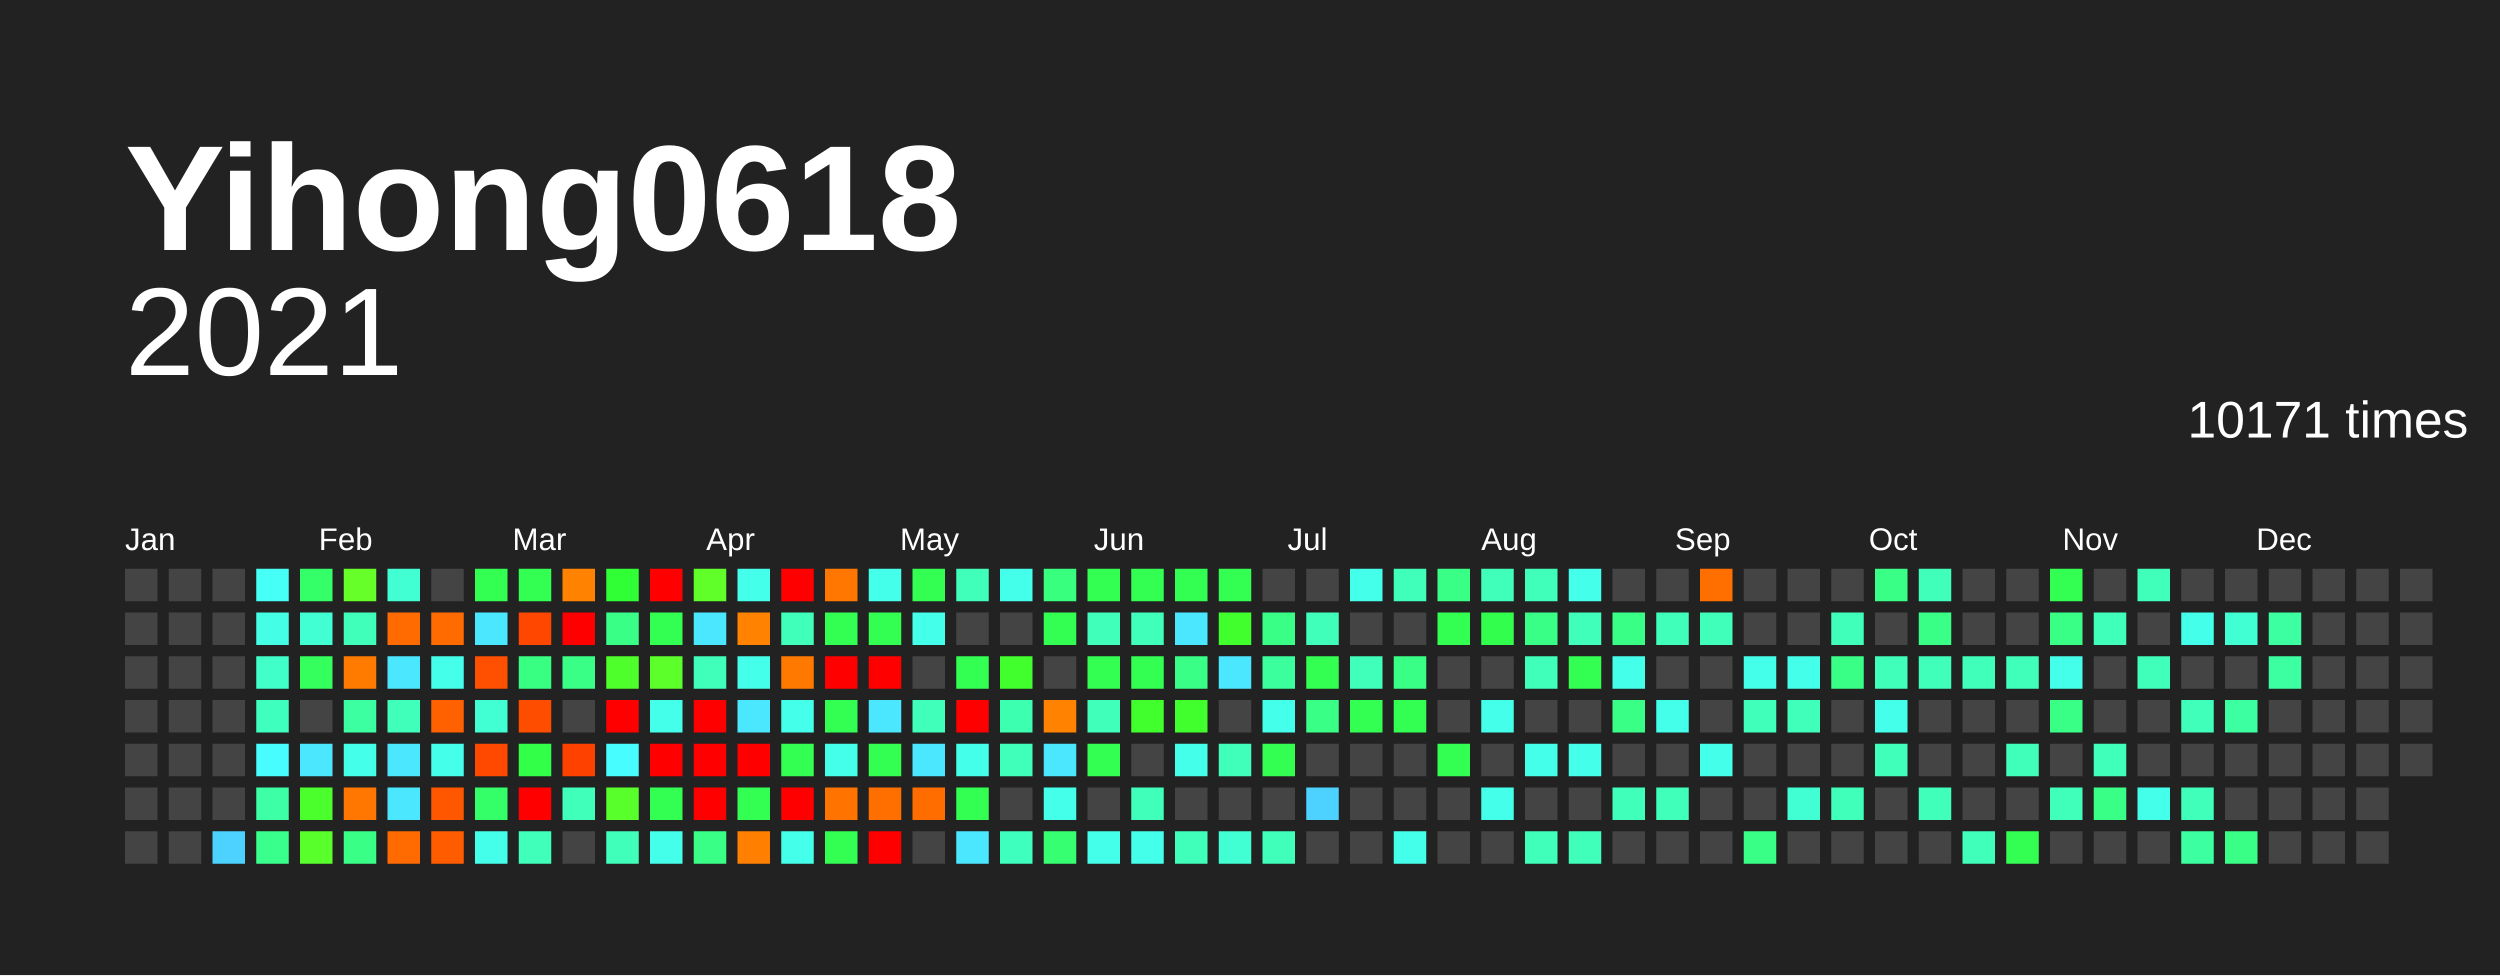
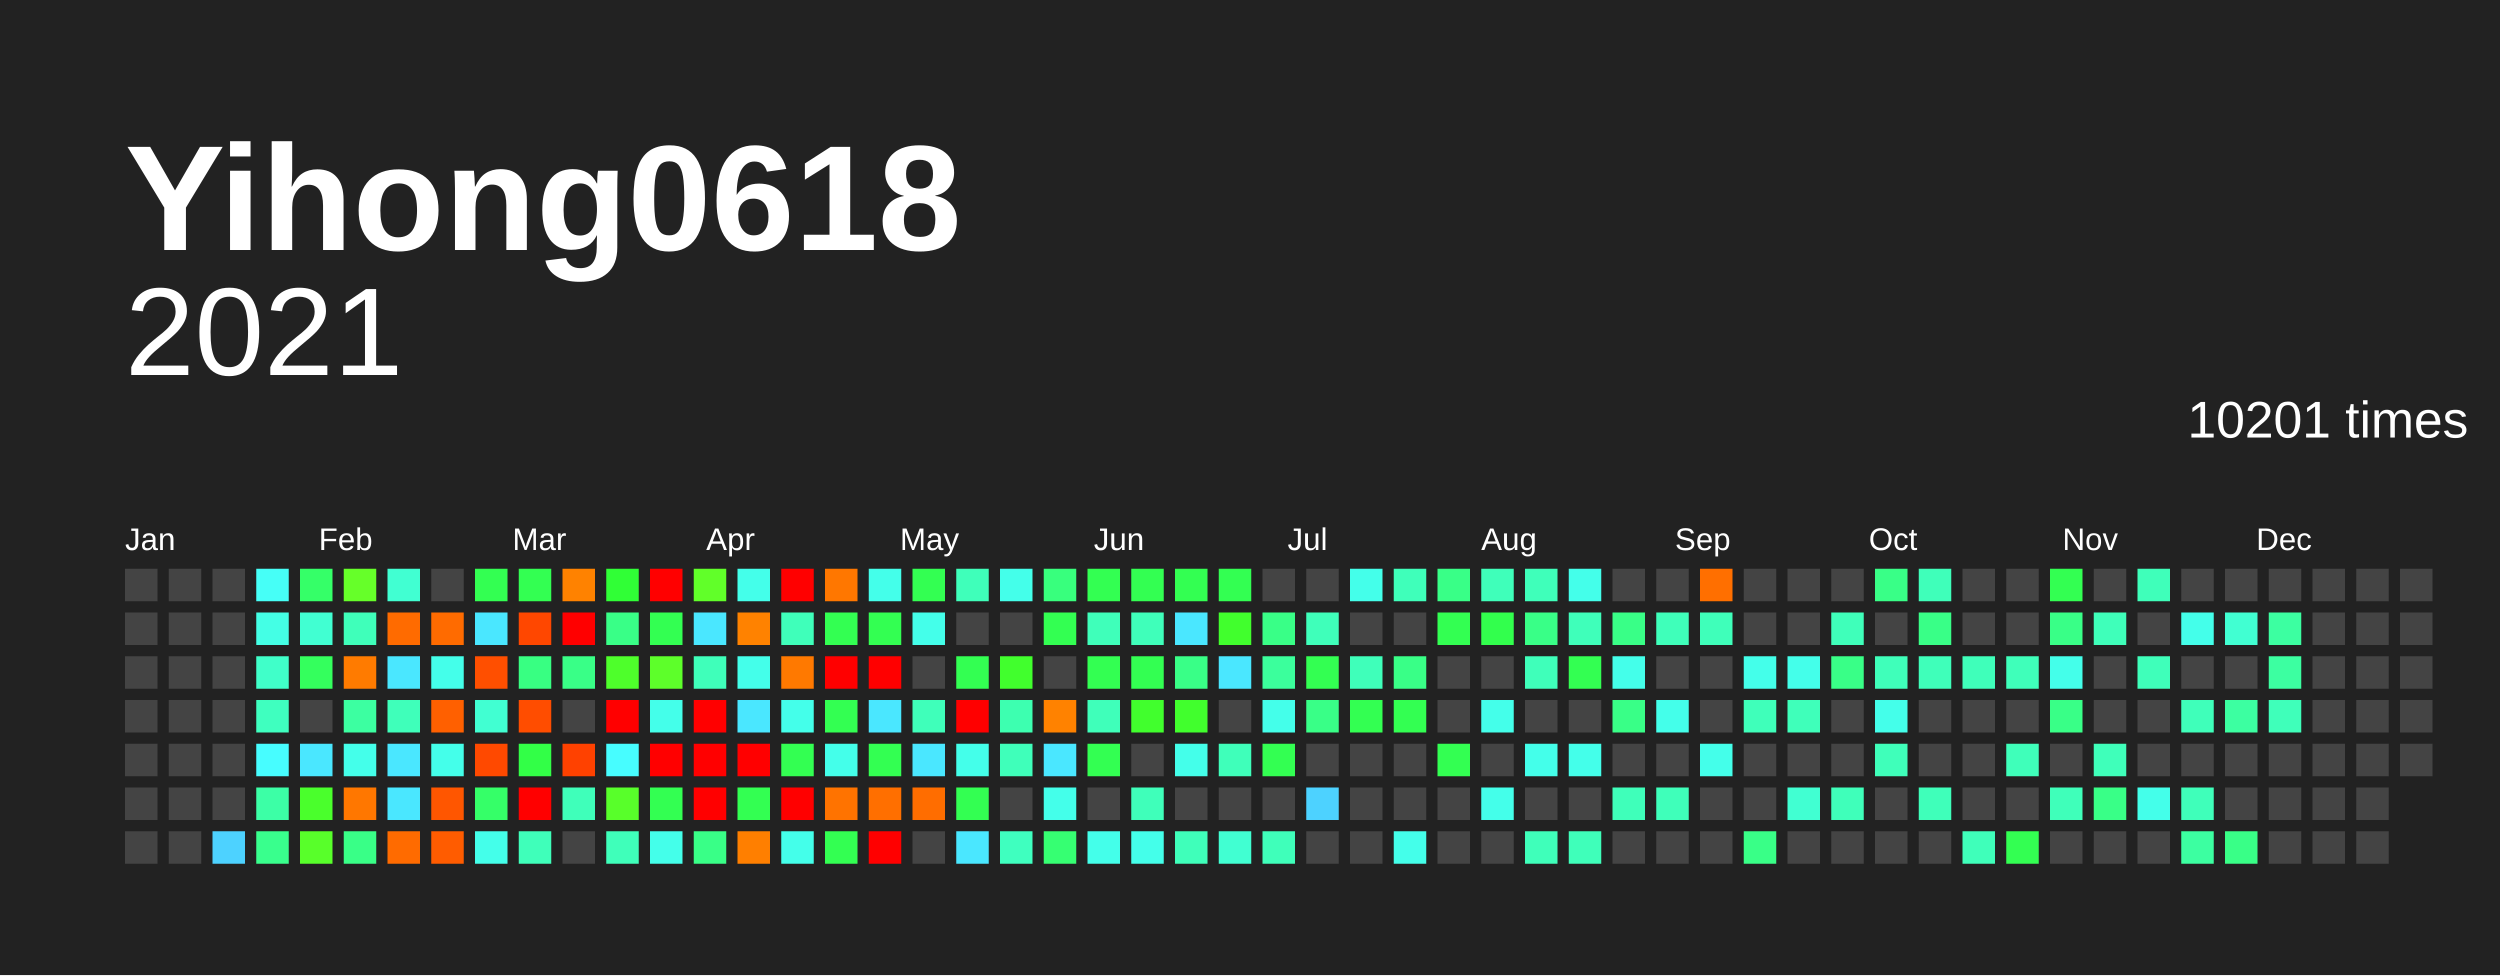
<svg xmlns="http://www.w3.org/2000/svg" baseProfile="full" height="78mm" version="1.1" viewBox="0,0,200,78" width="200mm">
  <defs />
  <rect fill="#222222" height="78" width="200" x="0" y="0" />
  <text fill="#FFFFFF" style="font-size:12px; font-family:Arial; font-weight:bold;" x="10" y="20">Yihong0618</text>
  <text alignment-baseline="hanging" fill="#FFFFFF" style="font-size:10.0px; font-family:Arial;" x="10" y="30">2021</text>
-   <text alignment-baseline="hanging" fill="#FFFFFF" style="font-size:4.125px; font-family:Arial;" x="175" y="35">10171 times</text>
+   <text alignment-baseline="hanging" fill="#FFFFFF" style="font-size:4.125px; font-family:Arial;" x="175" y="35">10201 times</text>
  <text fill="#FFFFFF" style="font-size:2.5px; font-family:Arial" x="10.0" y="44">Jan</text>
  <text fill="#FFFFFF" style="font-size:2.5px; font-family:Arial" x="25.5" y="44">Feb</text>
  <text fill="#FFFFFF" style="font-size:2.5px; font-family:Arial" x="41.0" y="44">Mar</text>
  <text fill="#FFFFFF" style="font-size:2.5px; font-family:Arial" x="56.5" y="44">Apr</text>
  <text fill="#FFFFFF" style="font-size:2.5px; font-family:Arial" x="72.0" y="44">May</text>
  <text fill="#FFFFFF" style="font-size:2.5px; font-family:Arial" x="87.5" y="44">Jun</text>
  <text fill="#FFFFFF" style="font-size:2.5px; font-family:Arial" x="103.0" y="44">Jul</text>
  <text fill="#FFFFFF" style="font-size:2.5px; font-family:Arial" x="118.5" y="44">Aug</text>
  <text fill="#FFFFFF" style="font-size:2.5px; font-family:Arial" x="134.0" y="44">Sep</text>
  <text fill="#FFFFFF" style="font-size:2.5px; font-family:Arial" x="149.5" y="44">Oct</text>
  <text fill="#FFFFFF" style="font-size:2.5px; font-family:Arial" x="165.0" y="44">Nov</text>
  <text fill="#FFFFFF" style="font-size:2.5px; font-family:Arial" x="180.5" y="44">Dec</text>
  <rect fill="#444444" height="2.6" width="2.6" x="10.0" y="45.5" />
  <rect fill="#444444" height="2.6" width="2.6" x="10.0" y="49.0" />
  <rect fill="#444444" height="2.6" width="2.6" x="10.0" y="52.5" />
  <rect fill="#444444" height="2.6" width="2.6" x="10.0" y="56.0" />
  <rect fill="#444444" height="2.6" width="2.6" x="10.0" y="59.5" />
  <rect fill="#444444" height="2.6" width="2.6" x="10.0" y="63.0" />
  <rect fill="#444444" height="2.6" width="2.6" x="10.0" y="66.5" />
  <rect fill="#444444" height="2.6" width="2.6" x="13.5" y="45.5" />
  <rect fill="#444444" height="2.6" width="2.6" x="13.5" y="49.0" />
  <rect fill="#444444" height="2.6" width="2.6" x="13.5" y="52.5" />
  <rect fill="#444444" height="2.6" width="2.6" x="13.5" y="56.0" />
  <rect fill="#444444" height="2.6" width="2.6" x="13.5" y="59.5" />
  <rect fill="#444444" height="2.6" width="2.6" x="13.5" y="63.0" />
  <rect fill="#444444" height="2.6" width="2.6" x="13.5" y="66.5" />
  <rect fill="#444444" height="2.6" width="2.6" x="17.0" y="45.5" />
  <rect fill="#444444" height="2.6" width="2.6" x="17.0" y="49.0" />
  <rect fill="#444444" height="2.6" width="2.6" x="17.0" y="52.5" />
  <rect fill="#444444" height="2.6" width="2.6" x="17.0" y="56.0" />
  <rect fill="#444444" height="2.6" width="2.6" x="17.0" y="59.5" />
  <rect fill="#444444" height="2.6" width="2.6" x="17.0" y="63.0" />
  <rect fill="#4dd2ff" height="2.6" width="2.6" x="17.0" y="66.5" />
  <rect fill="#46fff7" height="2.6" width="2.6" x="20.5" y="45.5" />
  <rect fill="#44ffe5" height="2.6" width="2.6" x="20.5" y="49.0" />
  <rect fill="#40ffc9" height="2.6" width="2.6" x="20.5" y="52.5" />
  <rect fill="#3fffbf" height="2.6" width="2.6" x="20.5" y="56.0" />
  <rect fill="#47fdff" height="2.6" width="2.6" x="20.5" y="59.5" />
  <rect fill="#3cffa6" height="2.6" width="2.6" x="20.5" y="63.0" />
  <rect fill="#39ff8d" height="2.6" width="2.6" x="20.5" y="66.5" />
  <rect fill="#35ff68" height="2.6" width="2.6" x="24.0" y="45.5" />
  <rect fill="#41ffd2" height="2.6" width="2.6" x="24.0" y="49.0" />
  <rect fill="#34ff5d" height="2.6" width="2.6" x="24.0" y="52.5" />
  <rect fill="#444444" height="2.6" width="2.6" x="24.0" y="56.0" />
  <rect fill="#4ae7ff" height="2.6" width="2.6" x="24.0" y="59.5" />
  <rect fill="#4aff2c" height="2.6" width="2.6" x="24.0" y="63.0" />
  <rect fill="#58ff2a" height="2.6" width="2.6" x="24.0" y="66.5" />
  <rect fill="#66ff29" height="2.6" width="2.6" x="27.5" y="45.5" />
  <rect fill="#3fffba" height="2.6" width="2.6" x="27.5" y="49.0" />
  <rect fill="#ff7b00" height="2.6" width="2.6" x="27.5" y="52.5" />
  <rect fill="#3cffa1" height="2.6" width="2.6" x="27.5" y="56.0" />
  <rect fill="#44ffea" height="2.6" width="2.6" x="27.5" y="59.5" />
  <rect fill="#ff7700" height="2.6" width="2.6" x="27.5" y="63.0" />
  <rect fill="#39ff87" height="2.6" width="2.6" x="27.5" y="66.5" />
  <rect fill="#41ffd2" height="2.6" width="2.6" x="31.0" y="45.5" />
  <rect fill="#ff6b00" height="2.6" width="2.6" x="31.0" y="49.0" />
  <rect fill="#4ae7ff" height="2.6" width="2.6" x="31.0" y="52.5" />
  <rect fill="#3fffba" height="2.6" width="2.6" x="31.0" y="56.0" />
  <rect fill="#4ae7ff" height="2.6" width="2.6" x="31.0" y="59.5" />
  <rect fill="#4ae7ff" height="2.6" width="2.6" x="31.0" y="63.0" />
  <rect fill="#ff6b00" height="2.6" width="2.6" x="31.0" y="66.5" />
  <rect fill="#444444" height="2.6" width="2.6" x="34.5" y="45.5" />
  <rect fill="#ff6b00" height="2.6" width="2.6" x="34.5" y="49.0" />
  <rect fill="#44ffea" height="2.6" width="2.6" x="34.5" y="52.5" />
  <rect fill="#ff6000" height="2.6" width="2.6" x="34.5" y="56.0" />
  <rect fill="#44ffea" height="2.6" width="2.6" x="34.5" y="59.5" />
  <rect fill="#ff5600" height="2.6" width="2.6" x="34.5" y="63.0" />
  <rect fill="#ff5c00" height="2.6" width="2.6" x="34.5" y="66.5" />
  <rect fill="#33ff52" height="2.6" width="2.6" x="38.0" y="45.5" />
  <rect fill="#4ae7ff" height="2.6" width="2.6" x="38.0" y="49.0" />
  <rect fill="#ff4f00" height="2.6" width="2.6" x="38.0" y="52.5" />
  <rect fill="#41ffd2" height="2.6" width="2.6" x="38.0" y="56.0" />
  <rect fill="#ff4900" height="2.6" width="2.6" x="38.0" y="59.5" />
  <rect fill="#35ff68" height="2.6" width="2.6" x="38.0" y="63.0" />
  <rect fill="#44ffea" height="2.6" width="2.6" x="38.0" y="66.5" />
  <rect fill="#33ff52" height="2.6" width="2.6" x="41.5" y="45.5" />
  <rect fill="#ff4700" height="2.6" width="2.6" x="41.5" y="49.0" />
  <rect fill="#38ff82" height="2.6" width="2.6" x="41.5" y="52.5" />
  <rect fill="#ff4d00" height="2.6" width="2.6" x="41.5" y="56.0" />
  <rect fill="#32ff47" height="2.6" width="2.6" x="41.5" y="59.5" />
  <rect fill="red" height="2.6" width="2.6" x="41.5" y="63.0" />
  <rect fill="#3fffba" height="2.6" width="2.6" x="41.5" y="66.5" />
  <rect fill="#ff8200" height="2.6" width="2.6" x="45.0" y="45.5" />
  <rect fill="red" height="2.6" width="2.6" x="45.0" y="49.0" />
  <rect fill="#39ff87" height="2.6" width="2.6" x="45.0" y="52.5" />
  <rect fill="#444444" height="2.6" width="2.6" x="45.0" y="56.0" />
  <rect fill="#ff4100" height="2.6" width="2.6" x="45.0" y="59.5" />
  <rect fill="#3fffba" height="2.6" width="2.6" x="45.0" y="63.0" />
  <rect fill="#444444" height="2.6" width="2.6" x="45.0" y="66.5" />
  <rect fill="#30ff36" height="2.6" width="2.6" x="48.5" y="45.5" />
  <rect fill="#39ff87" height="2.6" width="2.6" x="48.5" y="49.0" />
  <rect fill="#4eff2b" height="2.6" width="2.6" x="48.5" y="52.5" />
  <rect fill="red" height="2.6" width="2.6" x="48.5" y="56.0" />
  <rect fill="#47fdff" height="2.6" width="2.6" x="48.5" y="59.5" />
  <rect fill="#58ff2a" height="2.6" width="2.6" x="48.5" y="63.0" />
  <rect fill="#3fffba" height="2.6" width="2.6" x="48.5" y="66.5" />
  <rect fill="red" height="2.6" width="2.6" x="52.0" y="45.5" />
  <rect fill="#33ff52" height="2.6" width="2.6" x="52.0" y="49.0" />
  <rect fill="#5dff2a" height="2.6" width="2.6" x="52.0" y="52.5" />
  <rect fill="#44ffea" height="2.6" width="2.6" x="52.0" y="56.0" />
  <rect fill="red" height="2.6" width="2.6" x="52.0" y="59.5" />
  <rect fill="#33ff52" height="2.6" width="2.6" x="52.0" y="63.0" />
  <rect fill="#44ffea" height="2.6" width="2.6" x="52.0" y="66.5" />
  <rect fill="#61ff29" height="2.6" width="2.6" x="55.5" y="45.5" />
  <rect fill="#4ae7ff" height="2.6" width="2.6" x="55.5" y="49.0" />
  <rect fill="#3fffba" height="2.6" width="2.6" x="55.5" y="52.5" />
  <rect fill="red" height="2.6" width="2.6" x="55.5" y="56.0" />
  <rect fill="red" height="2.6" width="2.6" x="55.5" y="59.5" />
  <rect fill="red" height="2.6" width="2.6" x="55.5" y="63.0" />
  <rect fill="#39ff87" height="2.6" width="2.6" x="55.5" y="66.5" />
  <rect fill="#44ffea" height="2.6" width="2.6" x="59.0" y="45.5" />
  <rect fill="#ff8200" height="2.6" width="2.6" x="59.0" y="49.0" />
  <rect fill="#44ffea" height="2.6" width="2.6" x="59.0" y="52.5" />
  <rect fill="#4ae7ff" height="2.6" width="2.6" x="59.0" y="56.0" />
  <rect fill="red" height="2.6" width="2.6" x="59.0" y="59.5" />
  <rect fill="#33ff52" height="2.6" width="2.6" x="59.0" y="63.0" />
  <rect fill="#ff7f00" height="2.6" width="2.6" x="59.0" y="66.5" />
  <rect fill="red" height="2.6" width="2.6" x="62.5" y="45.5" />
  <rect fill="#3fffba" height="2.6" width="2.6" x="62.5" y="49.0" />
  <rect fill="#ff7900" height="2.6" width="2.6" x="62.5" y="52.5" />
  <rect fill="#44ffea" height="2.6" width="2.6" x="62.5" y="56.0" />
  <rect fill="#33ff52" height="2.6" width="2.6" x="62.5" y="59.5" />
  <rect fill="red" height="2.6" width="2.6" x="62.5" y="63.0" />
  <rect fill="#44ffea" height="2.6" width="2.6" x="62.5" y="66.5" />
  <rect fill="#ff7700" height="2.6" width="2.6" x="66.0" y="45.5" />
  <rect fill="#33ff52" height="2.6" width="2.6" x="66.0" y="49.0" />
  <rect fill="red" height="2.6" width="2.6" x="66.0" y="52.5" />
  <rect fill="#33ff52" height="2.6" width="2.6" x="66.0" y="56.0" />
  <rect fill="#44ffea" height="2.6" width="2.6" x="66.0" y="59.5" />
  <rect fill="#ff7300" height="2.6" width="2.6" x="66.0" y="63.0" />
  <rect fill="#33ff52" height="2.6" width="2.6" x="66.0" y="66.5" />
  <rect fill="#44ffea" height="2.6" width="2.6" x="69.5" y="45.5" />
  <rect fill="#33ff52" height="2.6" width="2.6" x="69.5" y="49.0" />
  <rect fill="red" height="2.6" width="2.6" x="69.5" y="52.5" />
  <rect fill="#4ae7ff" height="2.6" width="2.6" x="69.5" y="56.0" />
  <rect fill="#33ff52" height="2.6" width="2.6" x="69.5" y="59.5" />
  <rect fill="#ff6f00" height="2.6" width="2.6" x="69.5" y="63.0" />
  <rect fill="red" height="2.6" width="2.6" x="69.5" y="66.5" />
  <rect fill="#33ff52" height="2.6" width="2.6" x="73.0" y="45.5" />
  <rect fill="#44ffea" height="2.6" width="2.6" x="73.0" y="49.0" />
  <rect fill="#444444" height="2.6" width="2.6" x="73.0" y="52.5" />
  <rect fill="#3fffba" height="2.6" width="2.6" x="73.0" y="56.0" />
  <rect fill="#4ae7ff" height="2.6" width="2.6" x="73.0" y="59.5" />
  <rect fill="#ff6d00" height="2.6" width="2.6" x="73.0" y="63.0" />
  <rect fill="#444444" height="2.6" width="2.6" x="73.0" y="66.5" />
  <rect fill="#3fffba" height="2.6" width="2.6" x="76.5" y="45.5" />
  <rect fill="#444444" height="2.6" width="2.6" x="76.5" y="49.0" />
  <rect fill="#33ff52" height="2.6" width="2.6" x="76.5" y="52.5" />
  <rect fill="red" height="2.6" width="2.6" x="76.5" y="56.0" />
  <rect fill="#44ffea" height="2.6" width="2.6" x="76.5" y="59.5" />
  <rect fill="#33ff52" height="2.6" width="2.6" x="76.5" y="63.0" />
  <rect fill="#4ae7ff" height="2.6" width="2.6" x="76.5" y="66.5" />
  <rect fill="#44ffea" height="2.6" width="2.6" x="80.0" y="45.5" />
  <rect fill="#444444" height="2.6" width="2.6" x="80.0" y="49.0" />
  <rect fill="#41ff2d" height="2.6" width="2.6" x="80.0" y="52.5" />
  <rect fill="#3dffb0" height="2.6" width="2.6" x="80.0" y="56.0" />
  <rect fill="#3fffba" height="2.6" width="2.6" x="80.0" y="59.5" />
  <rect fill="#444444" height="2.6" width="2.6" x="80.0" y="63.0" />
  <rect fill="#3fffbf" height="2.6" width="2.6" x="80.0" y="66.5" />
  <rect fill="#38ff7d" height="2.6" width="2.6" x="83.5" y="45.5" />
  <rect fill="#33ff52" height="2.6" width="2.6" x="83.5" y="49.0" />
  <rect fill="#444444" height="2.6" width="2.6" x="83.5" y="52.5" />
  <rect fill="#ff8200" height="2.6" width="2.6" x="83.5" y="56.0" />
  <rect fill="#4ae7ff" height="2.6" width="2.6" x="83.5" y="59.5" />
  <rect fill="#44ffea" height="2.6" width="2.6" x="83.5" y="63.0" />
  <rect fill="#36ff72" height="2.6" width="2.6" x="83.5" y="66.5" />
  <rect fill="#33ff52" height="2.6" width="2.6" x="87.0" y="45.5" />
  <rect fill="#3fffba" height="2.6" width="2.6" x="87.0" y="49.0" />
  <rect fill="#33ff52" height="2.6" width="2.6" x="87.0" y="52.5" />
  <rect fill="#3fffba" height="2.6" width="2.6" x="87.0" y="56.0" />
  <rect fill="#33ff52" height="2.6" width="2.6" x="87.0" y="59.5" />
  <rect fill="#444444" height="2.6" width="2.6" x="87.0" y="63.0" />
  <rect fill="#44ffea" height="2.6" width="2.6" x="87.0" y="66.5" />
  <rect fill="#33ff52" height="2.6" width="2.6" x="90.5" y="45.5" />
  <rect fill="#3fffba" height="2.6" width="2.6" x="90.5" y="49.0" />
  <rect fill="#33ff52" height="2.6" width="2.6" x="90.5" y="52.5" />
  <rect fill="#41ff2d" height="2.6" width="2.6" x="90.5" y="56.0" />
  <rect fill="#444444" height="2.6" width="2.6" x="90.5" y="59.5" />
  <rect fill="#3fffba" height="2.6" width="2.6" x="90.5" y="63.0" />
  <rect fill="#44ffea" height="2.6" width="2.6" x="90.5" y="66.5" />
  <rect fill="#33ff52" height="2.6" width="2.6" x="94.0" y="45.5" />
  <rect fill="#4ae7ff" height="2.6" width="2.6" x="94.0" y="49.0" />
  <rect fill="#39ff87" height="2.6" width="2.6" x="94.0" y="52.5" />
  <rect fill="#41ff2d" height="2.6" width="2.6" x="94.0" y="56.0" />
  <rect fill="#44ffea" height="2.6" width="2.6" x="94.0" y="59.5" />
  <rect fill="#444444" height="2.6" width="2.6" x="94.0" y="63.0" />
  <rect fill="#3fffba" height="2.6" width="2.6" x="94.0" y="66.5" />
  <rect fill="#33ff52" height="2.6" width="2.6" x="97.5" y="45.5" />
  <rect fill="#41ff2d" height="2.6" width="2.6" x="97.5" y="49.0" />
  <rect fill="#4ae7ff" height="2.6" width="2.6" x="97.5" y="52.5" />
  <rect fill="#444444" height="2.6" width="2.6" x="97.5" y="56.0" />
  <rect fill="#3fffba" height="2.6" width="2.6" x="97.5" y="59.5" />
  <rect fill="#444444" height="2.6" width="2.6" x="97.5" y="63.0" />
  <rect fill="#41ffd2" height="2.6" width="2.6" x="97.5" y="66.5" />
  <rect fill="#444444" height="2.6" width="2.6" x="101.0" y="45.5" />
  <rect fill="#39ff87" height="2.6" width="2.6" x="101.0" y="49.0" />
  <rect fill="#3bff9c" height="2.6" width="2.6" x="101.0" y="52.5" />
  <rect fill="#44ffea" height="2.6" width="2.6" x="101.0" y="56.0" />
  <rect fill="#33ff52" height="2.6" width="2.6" x="101.0" y="59.5" />
  <rect fill="#444444" height="2.6" width="2.6" x="101.0" y="63.0" />
  <rect fill="#3fffba" height="2.6" width="2.6" x="101.0" y="66.5" />
  <rect fill="#444444" height="2.6" width="2.6" x="104.5" y="45.5" />
  <rect fill="#3fffba" height="2.6" width="2.6" x="104.5" y="49.0" />
  <rect fill="#33ff52" height="2.6" width="2.6" x="104.5" y="52.5" />
  <rect fill="#39ff87" height="2.6" width="2.6" x="104.5" y="56.0" />
  <rect fill="#444444" height="2.6" width="2.6" x="104.5" y="59.5" />
  <rect fill="#4dd2ff" height="2.6" width="2.6" x="104.5" y="63.0" />
  <rect fill="#444444" height="2.6" width="2.6" x="104.5" y="66.5" />
  <rect fill="#44ffea" height="2.6" width="2.6" x="108.0" y="45.5" />
  <rect fill="#444444" height="2.6" width="2.6" x="108.0" y="49.0" />
  <rect fill="#3fffba" height="2.6" width="2.6" x="108.0" y="52.5" />
  <rect fill="#33ff52" height="2.6" width="2.6" x="108.0" y="56.0" />
  <rect fill="#444444" height="2.6" width="2.6" x="108.0" y="59.5" />
  <rect fill="#444444" height="2.6" width="2.6" x="108.0" y="63.0" />
  <rect fill="#444444" height="2.6" width="2.6" x="108.0" y="66.5" />
  <rect fill="#3fffba" height="2.6" width="2.6" x="111.5" y="45.5" />
  <rect fill="#444444" height="2.6" width="2.6" x="111.5" y="49.0" />
  <rect fill="#39ff87" height="2.6" width="2.6" x="111.5" y="52.5" />
  <rect fill="#33ff52" height="2.6" width="2.6" x="111.5" y="56.0" />
  <rect fill="#444444" height="2.6" width="2.6" x="111.5" y="59.5" />
  <rect fill="#444444" height="2.6" width="2.6" x="111.5" y="63.0" />
  <rect fill="#44ffea" height="2.6" width="2.6" x="111.5" y="66.5" />
  <rect fill="#39ff87" height="2.6" width="2.6" x="115.0" y="45.5" />
  <rect fill="#33ff52" height="2.6" width="2.6" x="115.0" y="49.0" />
  <rect fill="#444444" height="2.6" width="2.6" x="115.0" y="52.5" />
  <rect fill="#444444" height="2.6" width="2.6" x="115.0" y="56.0" />
  <rect fill="#33ff52" height="2.6" width="2.6" x="115.0" y="59.5" />
  <rect fill="#444444" height="2.6" width="2.6" x="115.0" y="63.0" />
  <rect fill="#444444" height="2.6" width="2.6" x="115.0" y="66.5" />
  <rect fill="#3fffba" height="2.6" width="2.6" x="118.5" y="45.5" />
  <rect fill="#32ff4d" height="2.6" width="2.6" x="118.5" y="49.0" />
  <rect fill="#444444" height="2.6" width="2.6" x="118.5" y="52.5" />
  <rect fill="#44ffea" height="2.6" width="2.6" x="118.5" y="56.0" />
  <rect fill="#444444" height="2.6" width="2.6" x="118.5" y="59.5" />
  <rect fill="#44ffea" height="2.6" width="2.6" x="118.5" y="63.0" />
  <rect fill="#444444" height="2.6" width="2.6" x="118.5" y="66.5" />
  <rect fill="#3fffba" height="2.6" width="2.6" x="122.0" y="45.5" />
  <rect fill="#39ff87" height="2.6" width="2.6" x="122.0" y="49.0" />
  <rect fill="#3fffba" height="2.6" width="2.6" x="122.0" y="52.5" />
  <rect fill="#444444" height="2.6" width="2.6" x="122.0" y="56.0" />
  <rect fill="#44ffea" height="2.6" width="2.6" x="122.0" y="59.5" />
  <rect fill="#444444" height="2.6" width="2.6" x="122.0" y="63.0" />
  <rect fill="#3fffba" height="2.6" width="2.6" x="122.0" y="66.5" />
  <rect fill="#44ffea" height="2.6" width="2.6" x="125.5" y="45.5" />
  <rect fill="#3fffba" height="2.6" width="2.6" x="125.5" y="49.0" />
  <rect fill="#33ff52" height="2.6" width="2.6" x="125.5" y="52.5" />
  <rect fill="#444444" height="2.6" width="2.6" x="125.5" y="56.0" />
  <rect fill="#44ffea" height="2.6" width="2.6" x="125.5" y="59.5" />
  <rect fill="#444444" height="2.6" width="2.6" x="125.5" y="63.0" />
  <rect fill="#3fffba" height="2.6" width="2.6" x="125.5" y="66.5" />
  <rect fill="#444444" height="2.6" width="2.6" x="129.0" y="45.5" />
  <rect fill="#39ff87" height="2.6" width="2.6" x="129.0" y="49.0" />
  <rect fill="#44ffea" height="2.6" width="2.6" x="129.0" y="52.5" />
  <rect fill="#39ff87" height="2.6" width="2.6" x="129.0" y="56.0" />
  <rect fill="#444444" height="2.6" width="2.6" x="129.0" y="59.5" />
  <rect fill="#3fffba" height="2.6" width="2.6" x="129.0" y="63.0" />
  <rect fill="#444444" height="2.6" width="2.6" x="129.0" y="66.5" />
  <rect fill="#444444" height="2.6" width="2.6" x="132.5" y="45.5" />
  <rect fill="#3fffba" height="2.6" width="2.6" x="132.5" y="49.0" />
  <rect fill="#444444" height="2.6" width="2.6" x="132.5" y="52.5" />
  <rect fill="#44ffea" height="2.6" width="2.6" x="132.5" y="56.0" />
  <rect fill="#444444" height="2.6" width="2.6" x="132.5" y="59.5" />
  <rect fill="#3fffba" height="2.6" width="2.6" x="132.5" y="63.0" />
  <rect fill="#444444" height="2.6" width="2.6" x="132.5" y="66.5" />
  <rect fill="#ff6f00" height="2.6" width="2.6" x="136.0" y="45.5" />
  <rect fill="#3fffba" height="2.6" width="2.6" x="136.0" y="49.0" />
  <rect fill="#444444" height="2.6" width="2.6" x="136.0" y="52.5" />
  <rect fill="#444444" height="2.6" width="2.6" x="136.0" y="56.0" />
  <rect fill="#44ffea" height="2.6" width="2.6" x="136.0" y="59.5" />
  <rect fill="#444444" height="2.6" width="2.6" x="136.0" y="63.0" />
  <rect fill="#444444" height="2.6" width="2.6" x="136.0" y="66.5" />
  <rect fill="#444444" height="2.6" width="2.6" x="139.5" y="45.5" />
  <rect fill="#444444" height="2.6" width="2.6" x="139.5" y="49.0" />
  <rect fill="#44ffea" height="2.6" width="2.6" x="139.5" y="52.5" />
  <rect fill="#3fffba" height="2.6" width="2.6" x="139.5" y="56.0" />
  <rect fill="#444444" height="2.6" width="2.6" x="139.5" y="59.5" />
  <rect fill="#444444" height="2.6" width="2.6" x="139.5" y="63.0" />
  <rect fill="#39ff87" height="2.6" width="2.6" x="139.5" y="66.5" />
  <rect fill="#444444" height="2.6" width="2.6" x="143.0" y="45.5" />
  <rect fill="#444444" height="2.6" width="2.6" x="143.0" y="49.0" />
  <rect fill="#44ffea" height="2.6" width="2.6" x="143.0" y="52.5" />
  <rect fill="#3fffba" height="2.6" width="2.6" x="143.0" y="56.0" />
  <rect fill="#444444" height="2.6" width="2.6" x="143.0" y="59.5" />
  <rect fill="#41ffd2" height="2.6" width="2.6" x="143.0" y="63.0" />
  <rect fill="#444444" height="2.6" width="2.6" x="143.0" y="66.5" />
  <rect fill="#444444" height="2.6" width="2.6" x="146.5" y="45.5" />
  <rect fill="#3fffba" height="2.6" width="2.6" x="146.5" y="49.0" />
  <rect fill="#39ff87" height="2.6" width="2.6" x="146.5" y="52.5" />
  <rect fill="#444444" height="2.6" width="2.6" x="146.5" y="56.0" />
  <rect fill="#444444" height="2.6" width="2.6" x="146.5" y="59.5" />
  <rect fill="#3fffba" height="2.6" width="2.6" x="146.5" y="63.0" />
  <rect fill="#444444" height="2.6" width="2.6" x="146.5" y="66.5" />
  <rect fill="#39ff87" height="2.6" width="2.6" x="150.0" y="45.5" />
  <rect fill="#444444" height="2.6" width="2.6" x="150.0" y="49.0" />
  <rect fill="#3fffba" height="2.6" width="2.6" x="150.0" y="52.5" />
  <rect fill="#44ffea" height="2.6" width="2.6" x="150.0" y="56.0" />
  <rect fill="#3fffba" height="2.6" width="2.6" x="150.0" y="59.5" />
  <rect fill="#444444" height="2.6" width="2.6" x="150.0" y="63.0" />
  <rect fill="#444444" height="2.6" width="2.6" x="150.0" y="66.5" />
  <rect fill="#3fffba" height="2.6" width="2.6" x="153.5" y="45.5" />
  <rect fill="#39ff87" height="2.6" width="2.6" x="153.5" y="49.0" />
  <rect fill="#3fffba" height="2.6" width="2.6" x="153.5" y="52.5" />
  <rect fill="#444444" height="2.6" width="2.6" x="153.5" y="56.0" />
  <rect fill="#444444" height="2.6" width="2.6" x="153.5" y="59.5" />
  <rect fill="#3fffba" height="2.6" width="2.6" x="153.5" y="63.0" />
  <rect fill="#444444" height="2.6" width="2.6" x="153.5" y="66.5" />
  <rect fill="#444444" height="2.6" width="2.6" x="157.0" y="45.5" />
  <rect fill="#444444" height="2.6" width="2.6" x="157.0" y="49.0" />
  <rect fill="#3fffba" height="2.6" width="2.6" x="157.0" y="52.5" />
  <rect fill="#444444" height="2.6" width="2.6" x="157.0" y="56.0" />
  <rect fill="#444444" height="2.6" width="2.6" x="157.0" y="59.5" />
  <rect fill="#444444" height="2.6" width="2.6" x="157.0" y="63.0" />
  <rect fill="#3fffba" height="2.6" width="2.6" x="157.0" y="66.5" />
  <rect fill="#444444" height="2.6" width="2.6" x="160.5" y="45.5" />
  <rect fill="#444444" height="2.6" width="2.6" x="160.5" y="49.0" />
  <rect fill="#3fffba" height="2.6" width="2.6" x="160.5" y="52.5" />
  <rect fill="#444444" height="2.6" width="2.6" x="160.5" y="56.0" />
  <rect fill="#3fffba" height="2.6" width="2.6" x="160.5" y="59.5" />
  <rect fill="#444444" height="2.6" width="2.6" x="160.5" y="63.0" />
  <rect fill="#33ff52" height="2.6" width="2.6" x="160.5" y="66.5" />
  <rect fill="#33ff52" height="2.6" width="2.6" x="164.0" y="45.5" />
  <rect fill="#39ff87" height="2.6" width="2.6" x="164.0" y="49.0" />
  <rect fill="#44ffea" height="2.6" width="2.6" x="164.0" y="52.5" />
  <rect fill="#39ff87" height="2.6" width="2.6" x="164.0" y="56.0" />
  <rect fill="#444444" height="2.6" width="2.6" x="164.0" y="59.5" />
  <rect fill="#3fffba" height="2.6" width="2.6" x="164.0" y="63.0" />
  <rect fill="#444444" height="2.6" width="2.6" x="164.0" y="66.5" />
  <rect fill="#444444" height="2.6" width="2.6" x="167.5" y="45.5" />
  <rect fill="#3fffba" height="2.6" width="2.6" x="167.5" y="49.0" />
  <rect fill="#444444" height="2.6" width="2.6" x="167.5" y="52.5" />
  <rect fill="#444444" height="2.6" width="2.6" x="167.5" y="56.0" />
  <rect fill="#3fffba" height="2.6" width="2.6" x="167.5" y="59.5" />
  <rect fill="#39ff87" height="2.6" width="2.6" x="167.5" y="63.0" />
  <rect fill="#444444" height="2.6" width="2.6" x="167.5" y="66.5" />
  <rect fill="#3fffba" height="2.6" width="2.6" x="171.0" y="45.5" />
  <rect fill="#444444" height="2.6" width="2.6" x="171.0" y="49.0" />
  <rect fill="#3fffba" height="2.6" width="2.6" x="171.0" y="52.5" />
  <rect fill="#444444" height="2.6" width="2.6" x="171.0" y="56.0" />
  <rect fill="#444444" height="2.6" width="2.6" x="171.0" y="59.5" />
  <rect fill="#44ffea" height="2.6" width="2.6" x="171.0" y="63.0" />
  <rect fill="#444444" height="2.6" width="2.6" x="171.0" y="66.5" />
  <rect fill="#444444" height="2.6" width="2.6" x="174.5" y="45.5" />
  <rect fill="#44ffea" height="2.6" width="2.6" x="174.5" y="49.0" />
  <rect fill="#444444" height="2.6" width="2.6" x="174.5" y="52.5" />
  <rect fill="#3fffba" height="2.6" width="2.6" x="174.5" y="56.0" />
  <rect fill="#444444" height="2.6" width="2.6" x="174.5" y="59.5" />
  <rect fill="#3fffba" height="2.6" width="2.6" x="174.5" y="63.0" />
  <rect fill="#3cffa1" height="2.6" width="2.6" x="174.5" y="66.5" />
  <rect fill="#444444" height="2.6" width="2.6" x="178.0" y="45.5" />
  <rect fill="#41ffd2" height="2.6" width="2.6" x="178.0" y="49.0" />
  <rect fill="#444444" height="2.6" width="2.6" x="178.0" y="52.5" />
  <rect fill="#3cffa1" height="2.6" width="2.6" x="178.0" y="56.0" />
  <rect fill="#444444" height="2.6" width="2.6" x="178.0" y="59.5" />
  <rect fill="#444444" height="2.6" width="2.6" x="178.0" y="63.0" />
  <rect fill="#39ff87" height="2.6" width="2.6" x="178.0" y="66.5" />
  <rect fill="#444444" height="2.6" width="2.6" x="181.5" y="45.5" />
  <rect fill="#3cffa1" height="2.6" width="2.6" x="181.5" y="49.0" />
  <rect fill="#3cffa1" height="2.6" width="2.6" x="181.5" y="52.5" />
-   <rect fill="#444444" height="2.6" width="2.6" x="181.5" y="56.0" />
+   <rect fill="#3fffba" height="2.6" width="2.6" x="181.5" y="56.0" />
  <rect fill="#444444" height="2.6" width="2.6" x="181.5" y="59.5" />
  <rect fill="#444444" height="2.6" width="2.6" x="181.5" y="63.0" />
  <rect fill="#444444" height="2.6" width="2.6" x="181.5" y="66.5" />
  <rect fill="#444444" height="2.6" width="2.6" x="185.0" y="45.5" />
  <rect fill="#444444" height="2.6" width="2.6" x="185.0" y="49.0" />
  <rect fill="#444444" height="2.6" width="2.6" x="185.0" y="52.5" />
  <rect fill="#444444" height="2.6" width="2.6" x="185.0" y="56.0" />
  <rect fill="#444444" height="2.6" width="2.6" x="185.0" y="59.5" />
  <rect fill="#444444" height="2.6" width="2.6" x="185.0" y="63.0" />
  <rect fill="#444444" height="2.6" width="2.6" x="185.0" y="66.5" />
  <rect fill="#444444" height="2.6" width="2.6" x="188.5" y="45.5" />
  <rect fill="#444444" height="2.6" width="2.6" x="188.5" y="49.0" />
  <rect fill="#444444" height="2.6" width="2.6" x="188.5" y="52.5" />
  <rect fill="#444444" height="2.6" width="2.6" x="188.5" y="56.0" />
  <rect fill="#444444" height="2.6" width="2.6" x="188.5" y="59.5" />
  <rect fill="#444444" height="2.6" width="2.6" x="188.5" y="63.0" />
  <rect fill="#444444" height="2.6" width="2.6" x="188.5" y="66.5" />
  <rect fill="#444444" height="2.6" width="2.6" x="192.0" y="45.5" />
  <rect fill="#444444" height="2.6" width="2.6" x="192.0" y="49.0" />
  <rect fill="#444444" height="2.6" width="2.6" x="192.0" y="52.5" />
  <rect fill="#444444" height="2.6" width="2.6" x="192.0" y="56.0" />
  <rect fill="#444444" height="2.6" width="2.6" x="192.0" y="59.5" />
</svg>
